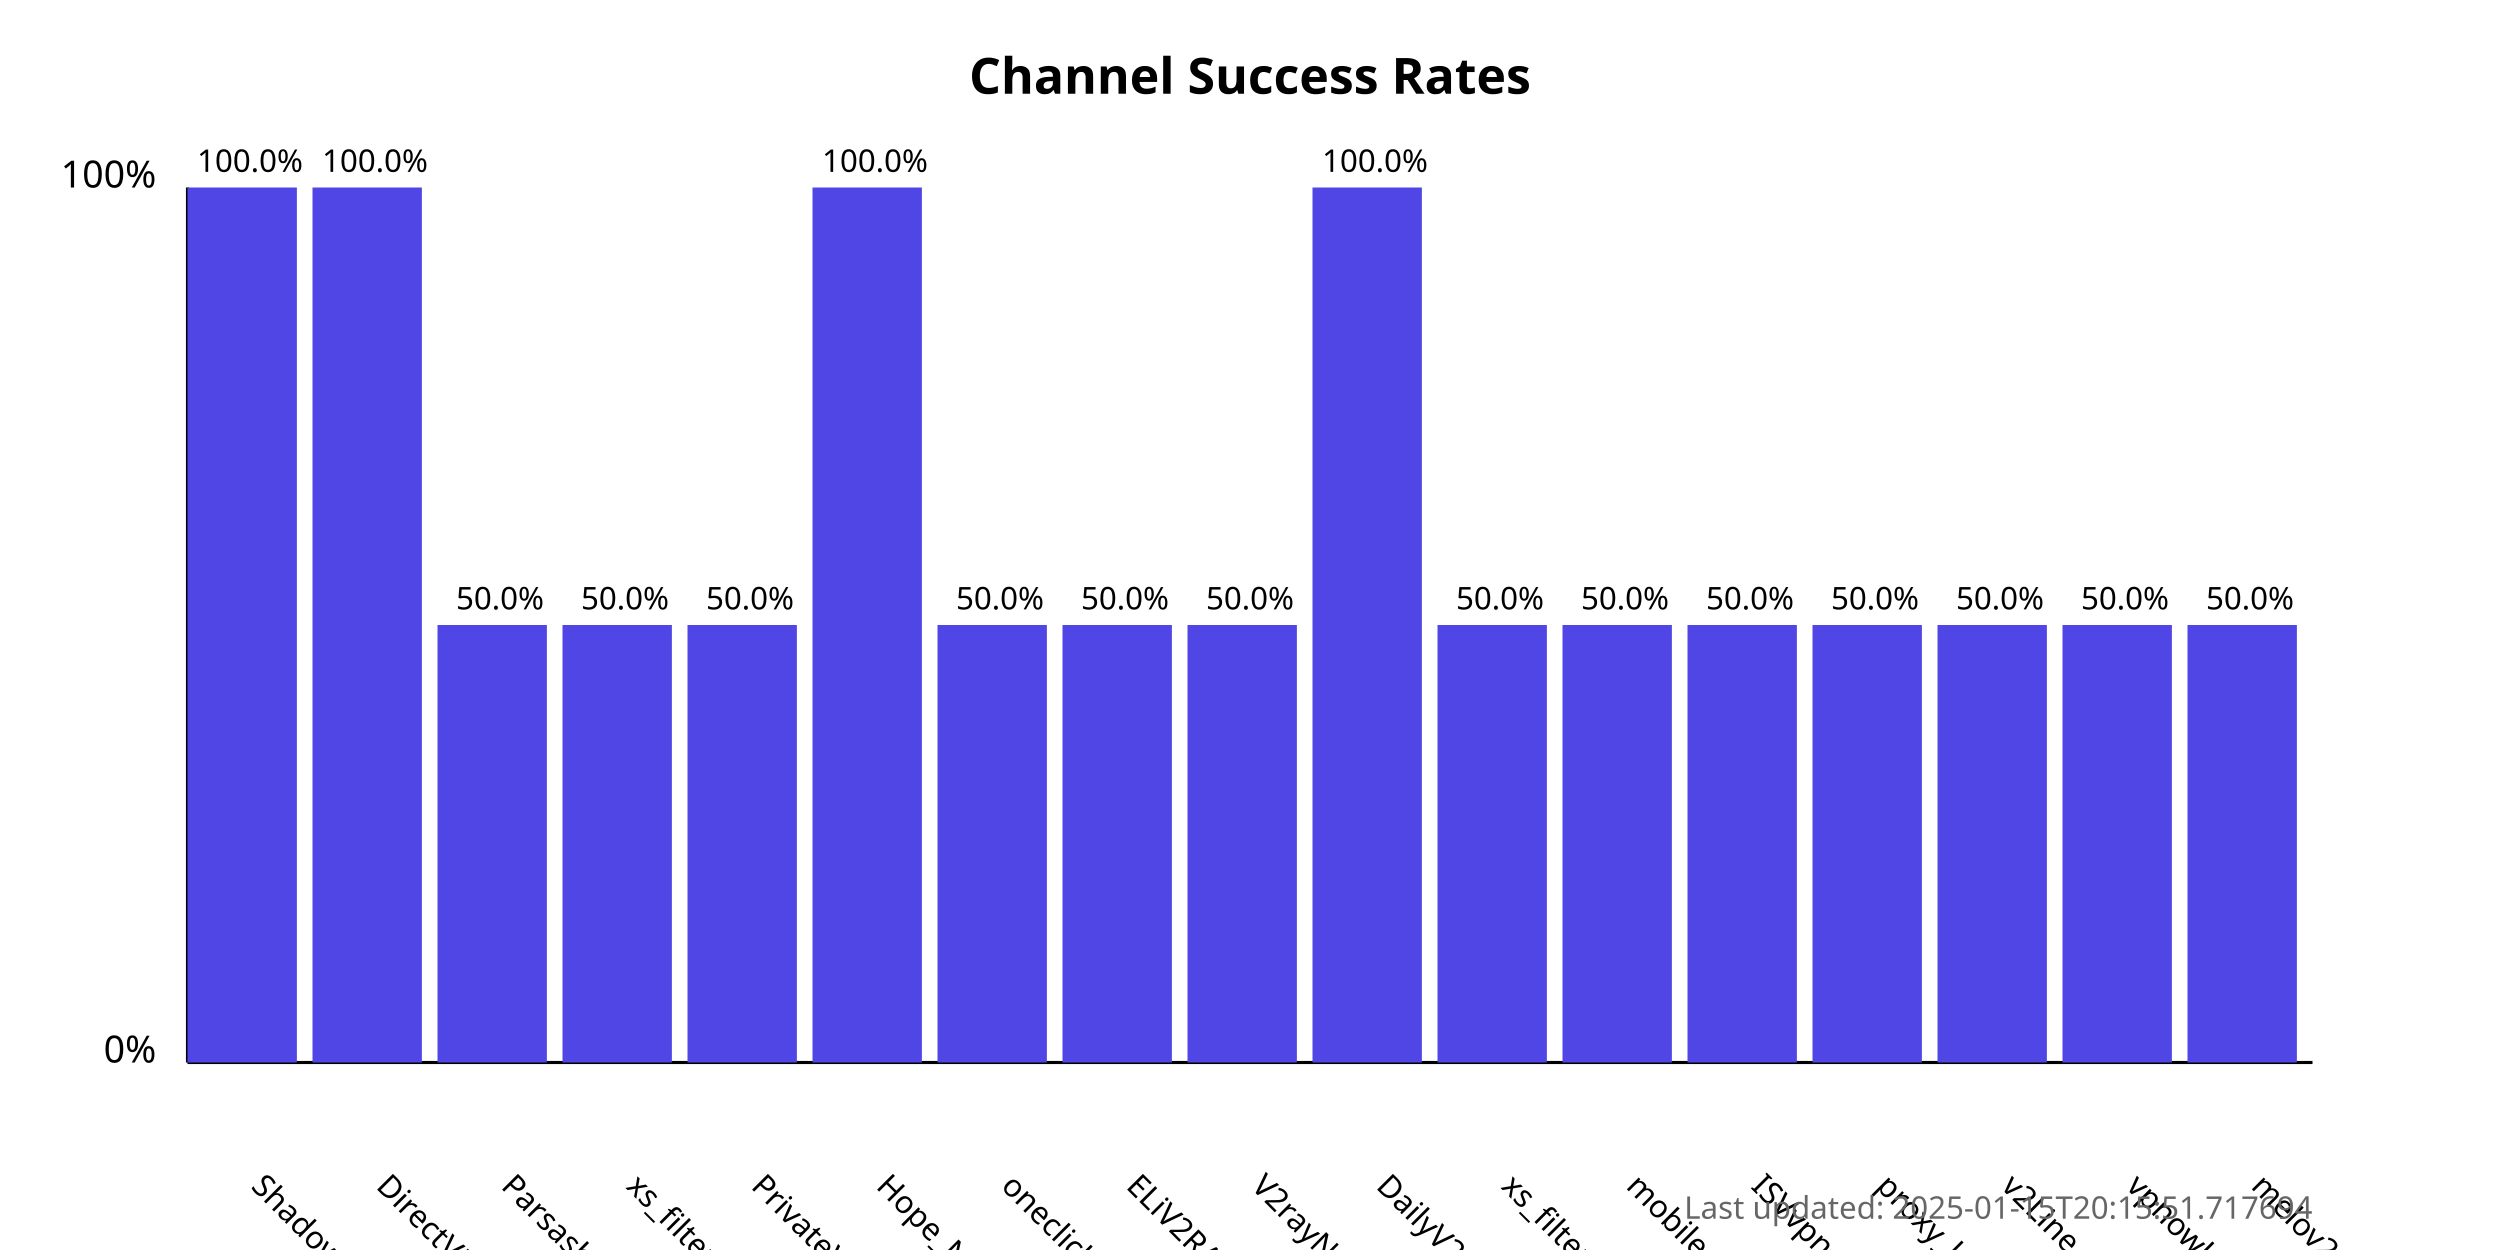
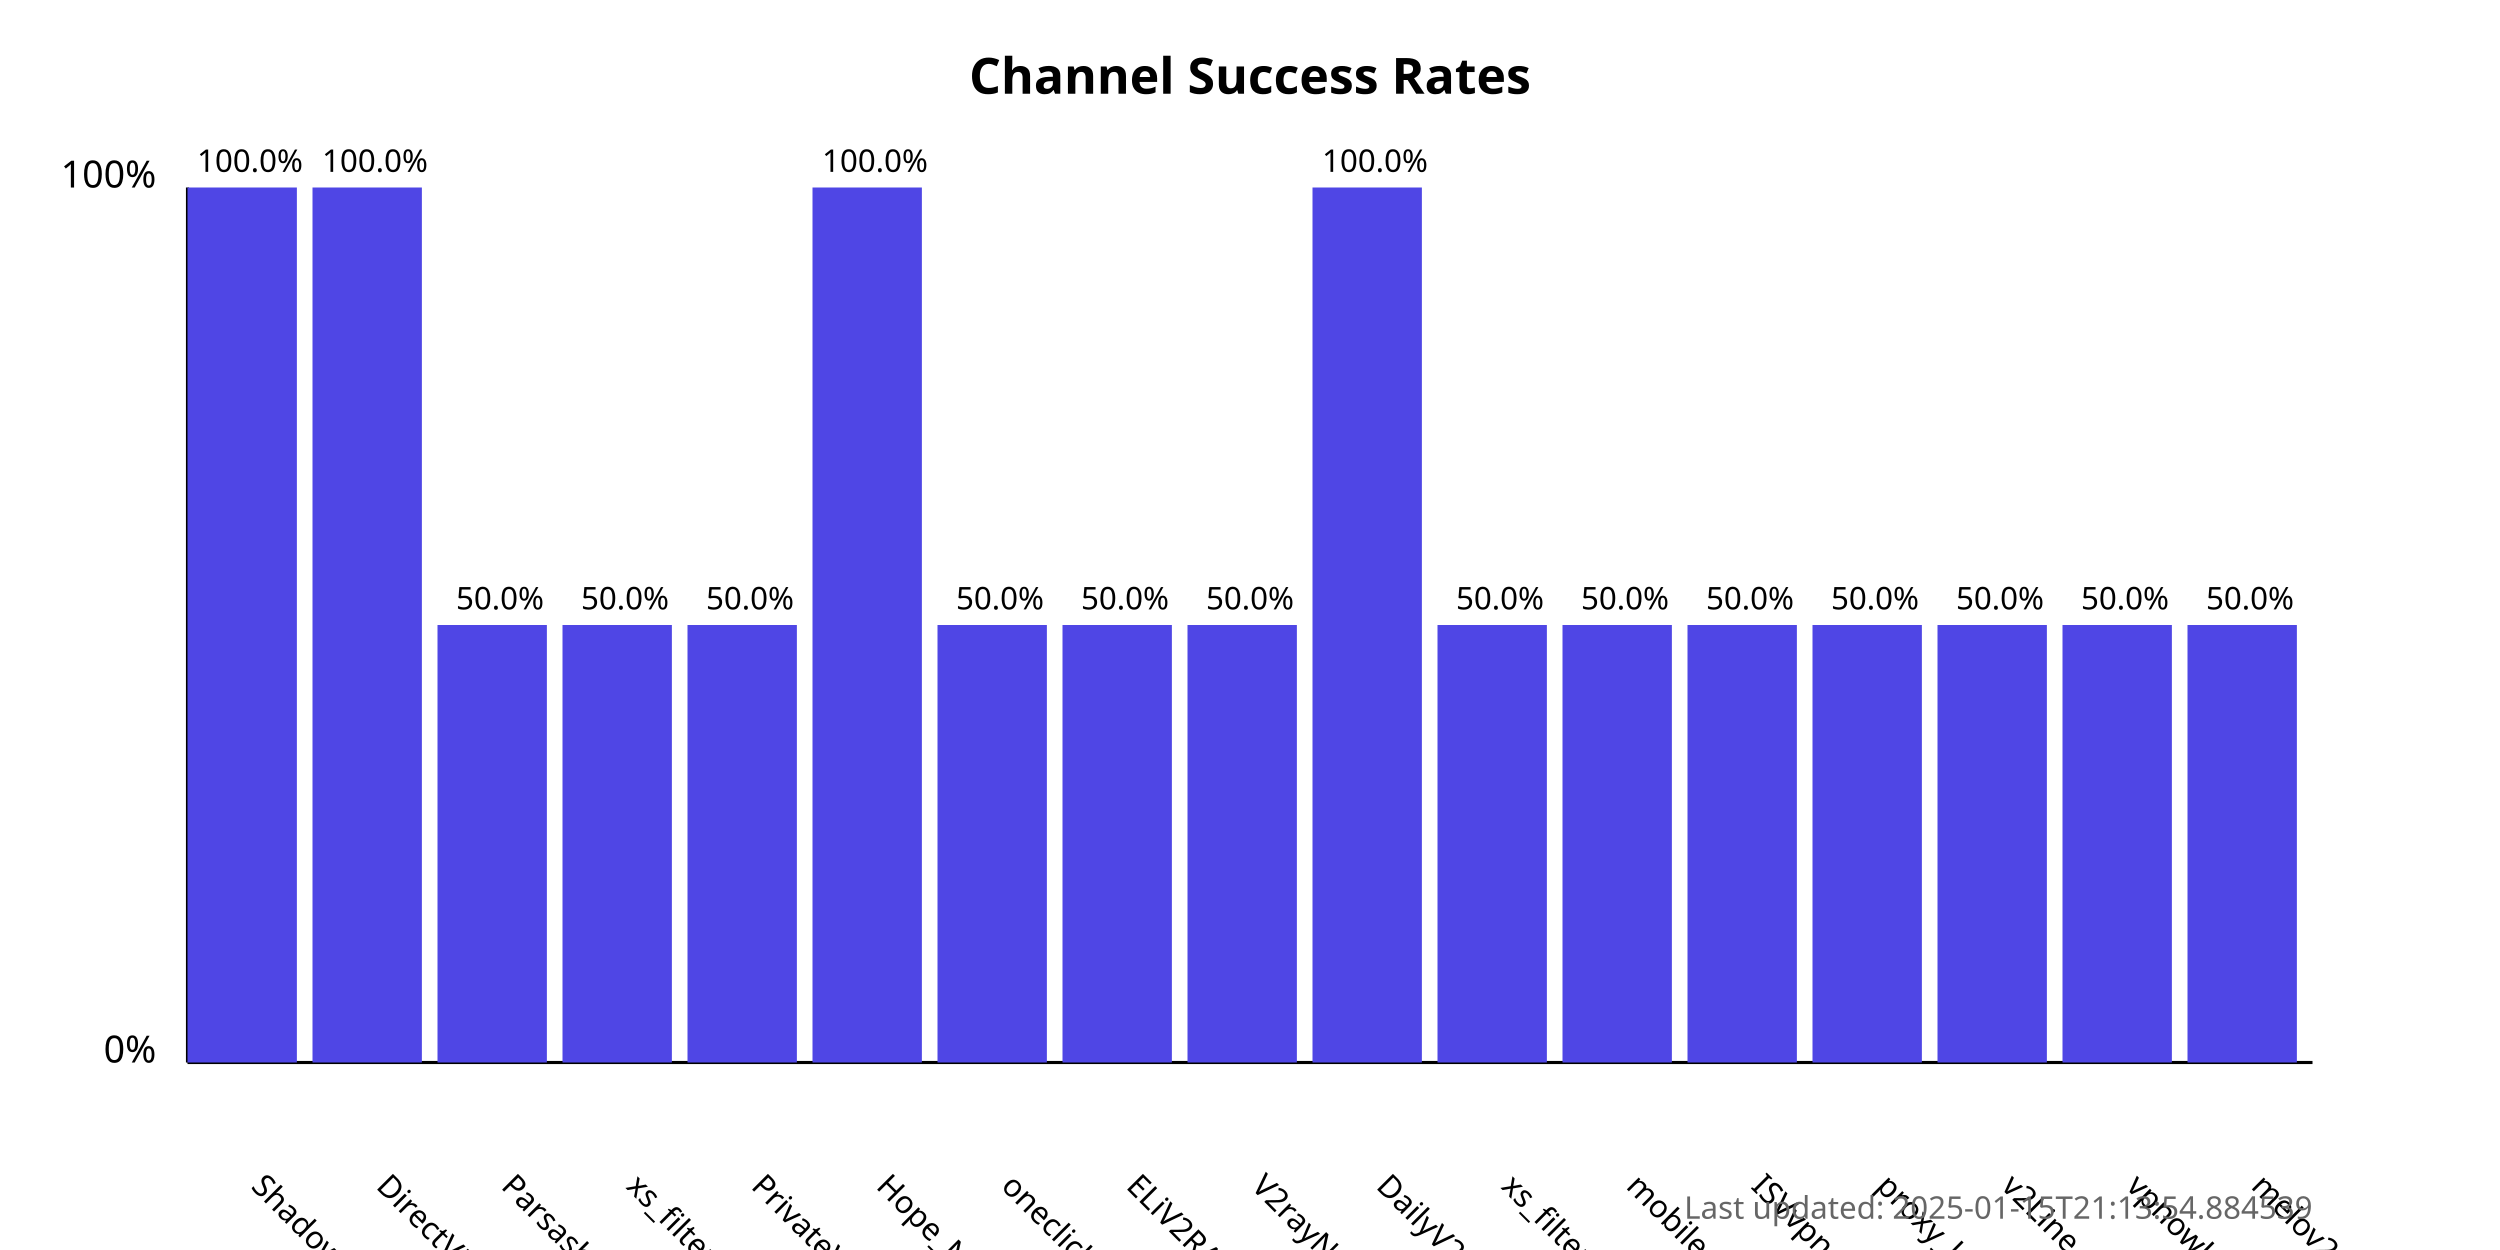
<svg xmlns="http://www.w3.org/2000/svg" width="800" height="400">
  <style>
            .chart-title { font: bold 16px sans-serif; }
            .axis-label { font: 12px sans-serif; }
            .tick-label { font: 10px sans-serif; }
            .bar { fill: #4f46e5; }
            .bar:hover { fill: #6366f1; }
            .timestamp { font: 10px sans-serif; fill: #666; }
        </style>
  <text x="400.0" y="30" text-anchor="middle" class="chart-title">
            Channel Success Rates
        </text>
  <line x1="60" y1="340" x2="60" y2="60" stroke="black" stroke-width="1" />
  <line x1="60" y1="340" x2="740" y2="340" stroke="black" stroke-width="1" />
  <text x="50" y="340" text-anchor="end" class="axis-label">0%</text>
  <text x="50" y="60" text-anchor="end" class="axis-label">100%</text>
  <g>
    <rect x="60" y="60.0" width="35.0" height="280.0" class="bar" />
    <text x="80.0" y="380" transform="rotate(45, 80.0, 380)" text-anchor="start" class="tick-label">
                ShadowProxy66
            </text>
    <text x="80.0" y="55.0" text-anchor="middle" class="tick-label">
                100.0%
            </text>
  </g>
  <g>
    <rect x="100.0" y="60.0" width="35.0" height="280.0" class="bar" />
    <text x="120.0" y="380" transform="rotate(45, 120.0, 380)" text-anchor="start" class="tick-label">
                DirectVPN
            </text>
    <text x="120.0" y="55.0" text-anchor="middle" class="tick-label">
                100.0%
            </text>
  </g>
  <g>
    <rect x="140.0" y="200.0" width="35.0" height="140.0" class="bar" />
    <text x="160.0" y="380" transform="rotate(45, 160.0, 380)" text-anchor="start" class="tick-label">
                Parsashonam
            </text>
    <text x="160.0" y="195.0" text-anchor="middle" class="tick-label">
                50.0%
            </text>
  </g>
  <g>
    <rect x="180.0" y="200.0" width="35.0" height="140.0" class="bar" />
    <text x="200.0" y="380" transform="rotate(45, 200.0, 380)" text-anchor="start" class="tick-label">
                xs_filternet
            </text>
    <text x="200.0" y="195.0" text-anchor="middle" class="tick-label">
                50.0%
            </text>
  </g>
  <g>
    <rect x="220.0" y="200.0" width="35.0" height="140.0" class="bar" />
    <text x="240.0" y="380" transform="rotate(45, 240.0, 380)" text-anchor="start" class="tick-label">
                PrivateVPNs
            </text>
    <text x="240.0" y="195.0" text-anchor="middle" class="tick-label">
                50.0%
            </text>
  </g>
  <g>
    <rect x="260.0" y="60.0" width="35.0" height="280.0" class="bar" />
    <text x="280.0" y="380" transform="rotate(45, 280.0, 380)" text-anchor="start" class="tick-label">
                Hope_Net
            </text>
    <text x="280.0" y="55.0" text-anchor="middle" class="tick-label">
                100.0%
            </text>
  </g>
  <g>
    <rect x="300.0" y="200.0" width="35.0" height="140.0" class="bar" />
    <text x="320.0" y="380" transform="rotate(45, 320.0, 380)" text-anchor="start" class="tick-label">
                oneclickvpnkeys
            </text>
    <text x="320.0" y="195.0" text-anchor="middle" class="tick-label">
                50.0%
            </text>
  </g>
  <g>
    <rect x="340.0" y="200.0" width="35.0" height="140.0" class="bar" />
    <text x="360.0" y="380" transform="rotate(45, 360.0, 380)" text-anchor="start" class="tick-label">
                ELiV2RAY
            </text>
    <text x="360.0" y="195.0" text-anchor="middle" class="tick-label">
                50.0%
            </text>
  </g>
  <g>
    <rect x="380.0" y="200.0" width="35.0" height="140.0" class="bar" />
    <text x="400.0" y="380" transform="rotate(45, 400.0, 380)" text-anchor="start" class="tick-label">
                V2rayNGX
            </text>
    <text x="400.0" y="195.0" text-anchor="middle" class="tick-label">
                50.0%
            </text>
  </g>
  <g>
    <rect x="420.0" y="60.0" width="35.0" height="280.0" class="bar" />
    <text x="440.0" y="380" transform="rotate(45, 440.0, 380)" text-anchor="start" class="tick-label">
                DailyV2RY
            </text>
    <text x="440.0" y="55.0" text-anchor="middle" class="tick-label">
                100.0%
            </text>
  </g>
  <g>
    <rect x="460.0" y="200.0" width="35.0" height="140.0" class="bar" />
    <text x="480.0" y="380" transform="rotate(45, 480.0, 380)" text-anchor="start" class="tick-label">
                xs_filternet
            </text>
    <text x="480.0" y="195.0" text-anchor="middle" class="tick-label">
                50.0%
            </text>
  </g>
  <g>
    <rect x="500.0" y="200.0" width="35.0" height="140.0" class="bar" />
    <text x="520.0" y="380" transform="rotate(45, 520.0, 380)" text-anchor="start" class="tick-label">
                mobilesignal
            </text>
    <text x="520.0" y="195.0" text-anchor="middle" class="tick-label">
                50.0%
            </text>
  </g>
  <g>
    <rect x="540.0" y="200.0" width="35.0" height="140.0" class="bar" />
    <text x="560.0" y="380" transform="rotate(45, 560.0, 380)" text-anchor="start" class="tick-label">
                ISVvpn
            </text>
    <text x="560.0" y="195.0" text-anchor="middle" class="tick-label">
                50.0%
            </text>
  </g>
  <g>
    <rect x="580.0" y="200.0" width="35.0" height="140.0" class="bar" />
    <text x="600.0" y="380" transform="rotate(45, 600.0, 380)" text-anchor="start" class="tick-label">
                proxy_kafee
            </text>
    <text x="600.0" y="195.0" text-anchor="middle" class="tick-label">
                50.0%
            </text>
  </g>
  <g>
    <rect x="620.0" y="200.0" width="35.0" height="140.0" class="bar" />
    <text x="640.0" y="380" transform="rotate(45, 640.0, 380)" text-anchor="start" class="tick-label">
                v2Line
            </text>
    <text x="640.0" y="195.0" text-anchor="middle" class="tick-label">
                50.0%
            </text>
  </g>
  <g>
    <rect x="660.0" y="200.0" width="35.0" height="140.0" class="bar" />
    <text x="680.0" y="380" transform="rotate(45, 680.0, 380)" text-anchor="start" class="tick-label">
                vpnowl
            </text>
    <text x="680.0" y="195.0" text-anchor="middle" class="tick-label">
                50.0%
            </text>
  </g>
  <g>
    <rect x="700.0" y="200.0" width="35.0" height="140.0" class="bar" />
    <text x="720.0" y="380" transform="rotate(45, 720.0, 380)" text-anchor="start" class="tick-label">
                melov2ray
            </text>
    <text x="720.0" y="195.0" text-anchor="middle" class="tick-label">
                50.0%
            </text>
  </g>
  <text x="740" y="390" text-anchor="end" class="timestamp">
-             Last updated: 2025-01-15T20:15:51.717694
+             Last updated: 2025-01-15T21:13:54.884539
        </text>
</svg>
